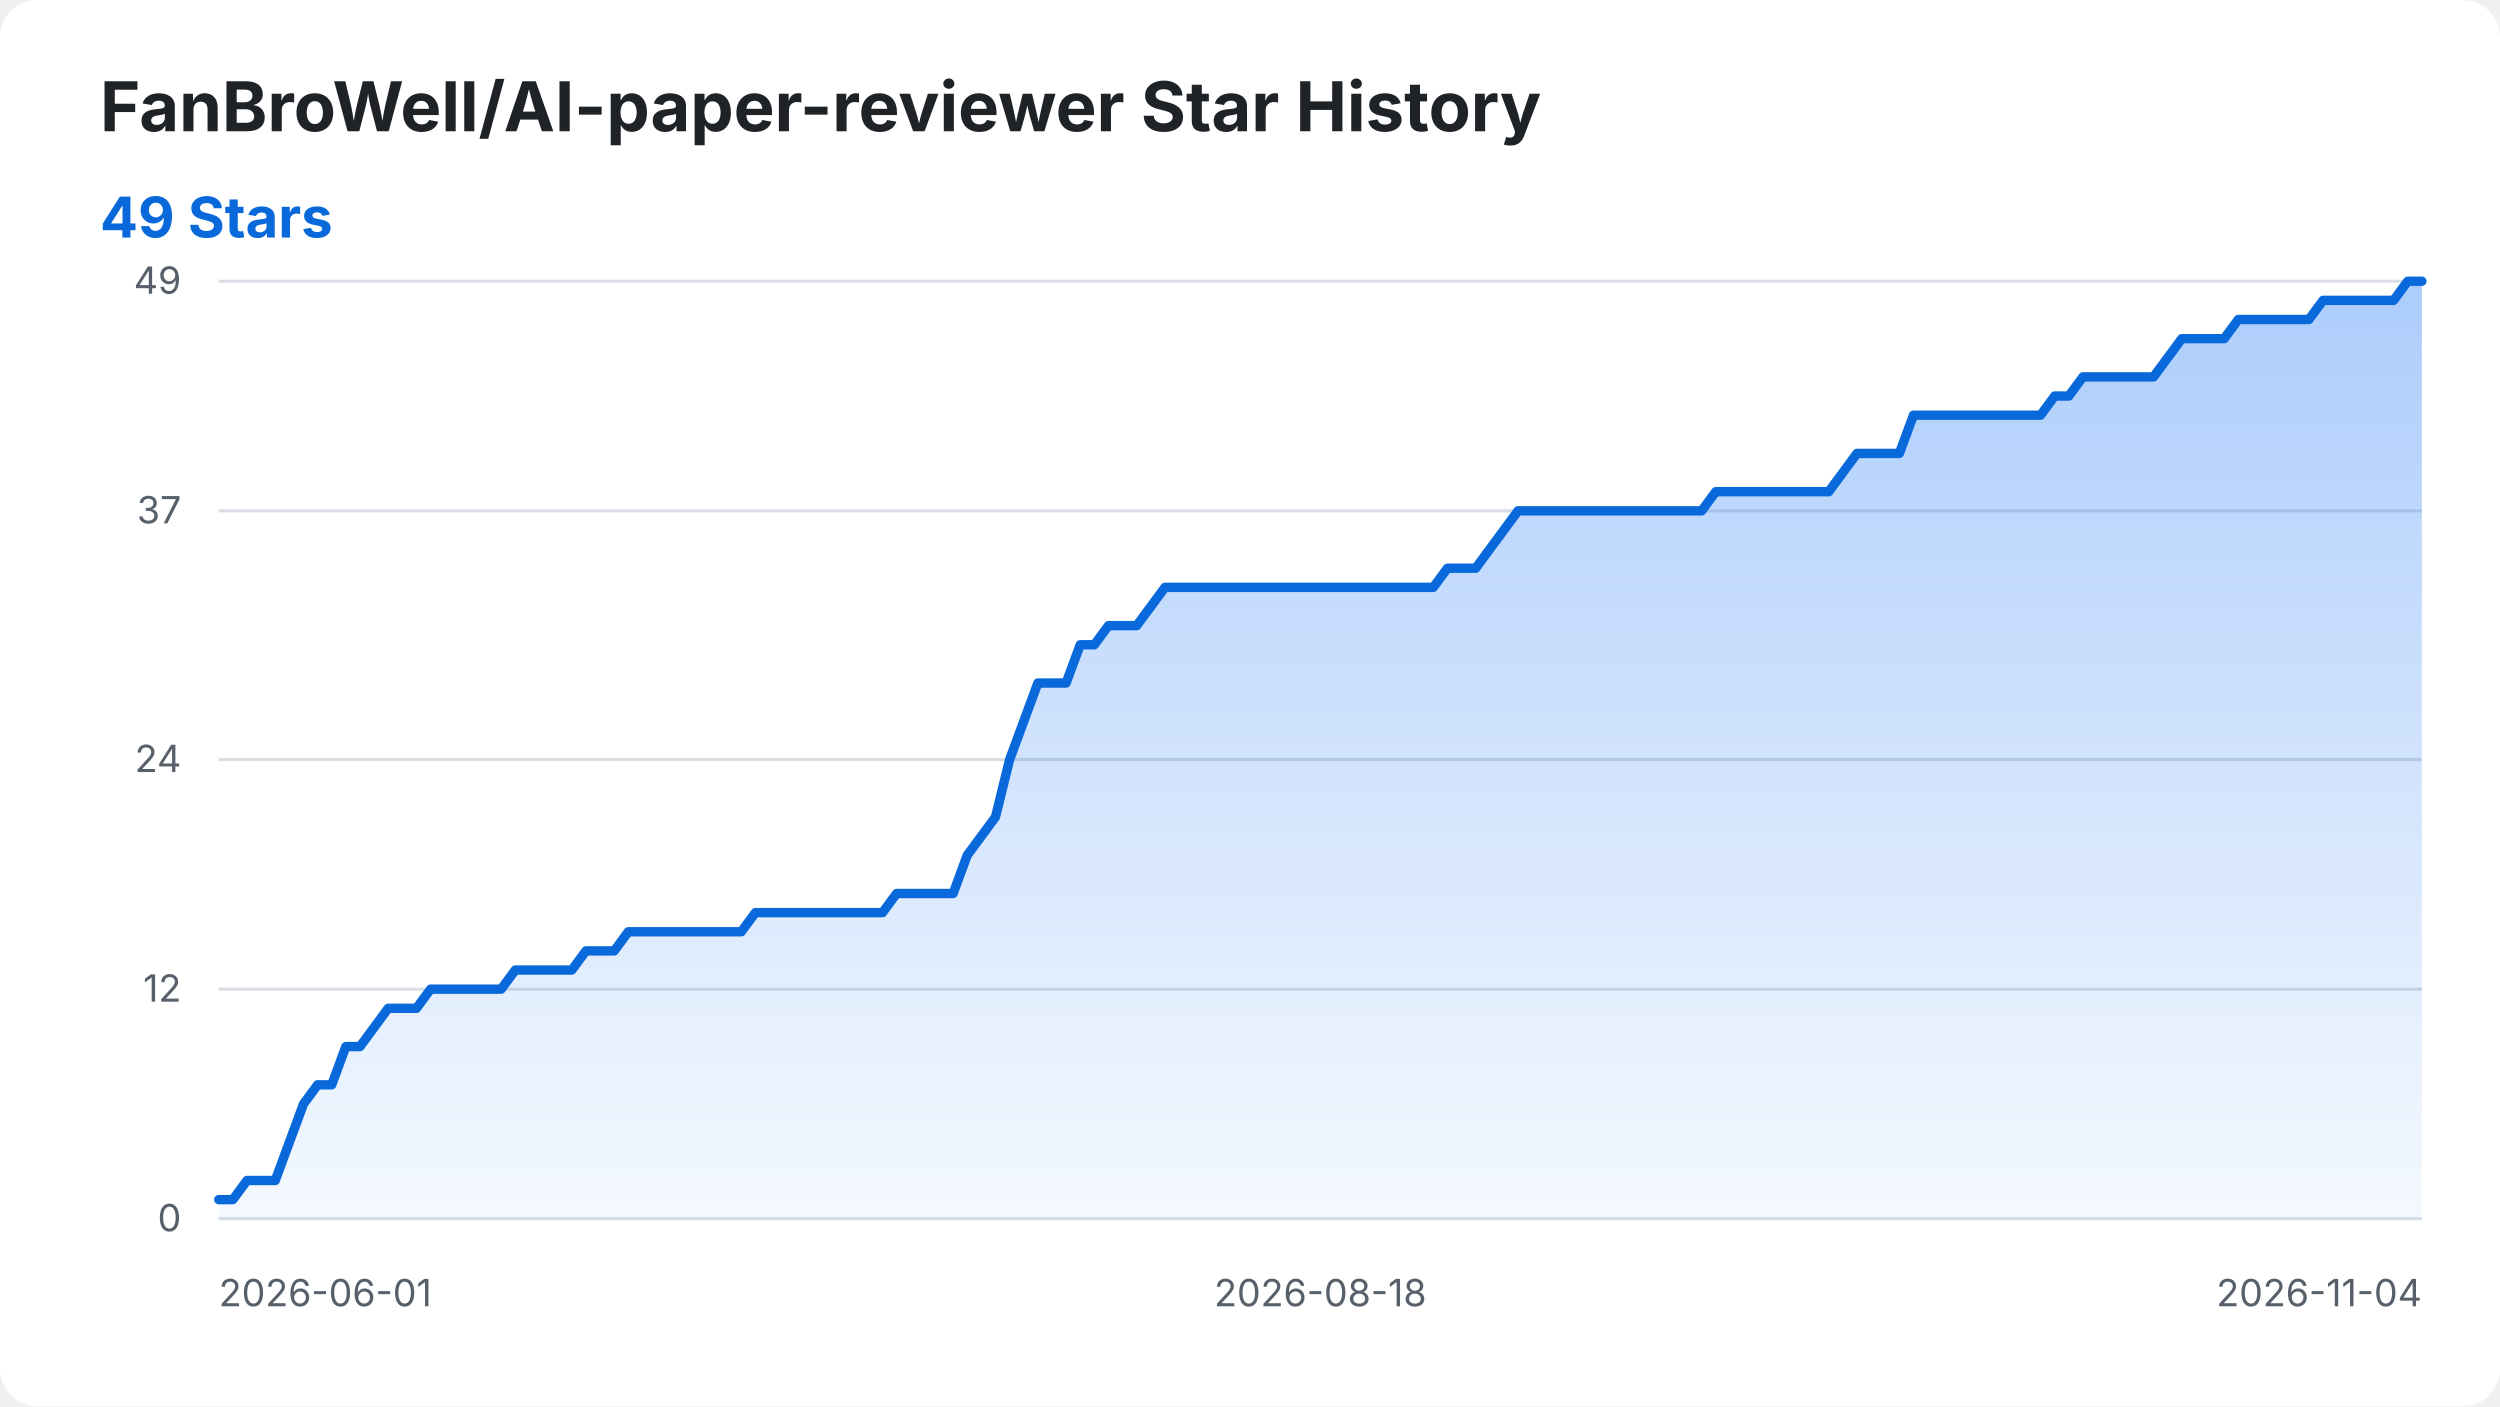
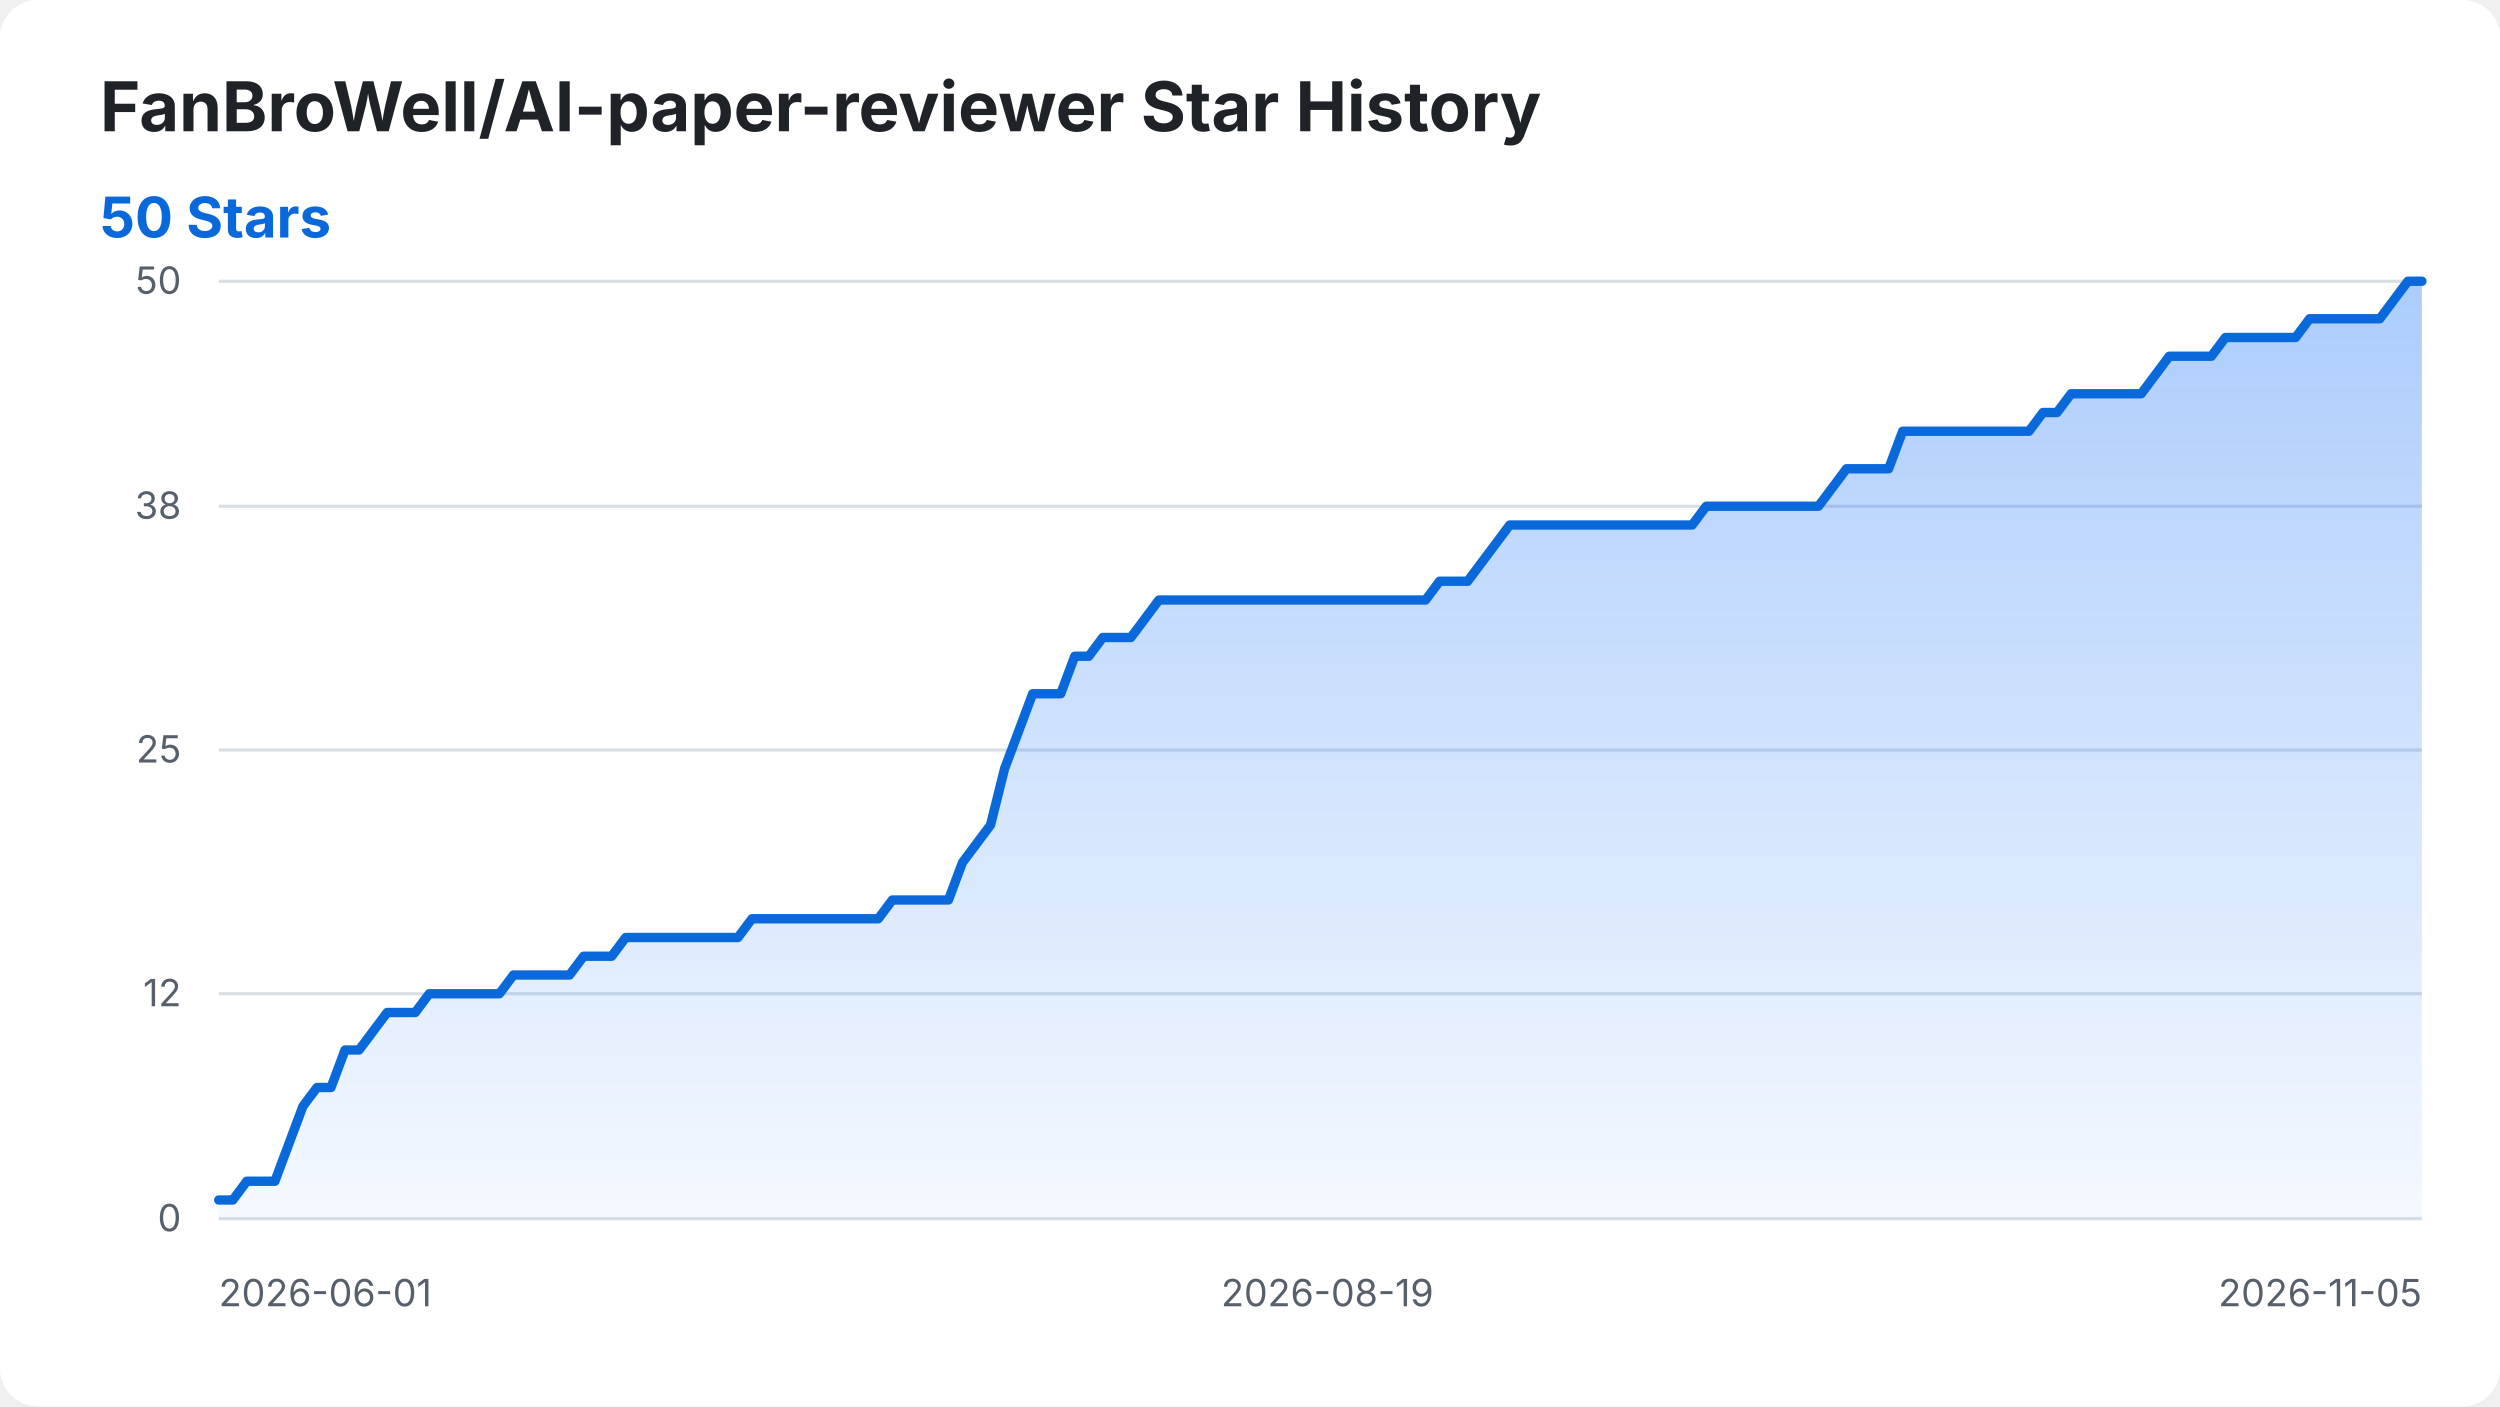
<svg xmlns="http://www.w3.org/2000/svg" width="800" height="450" viewBox="0 0 800 450" role="img" aria-labelledby="title desc">
  <style>
    .background { fill: #ffffff; }
    .title { fill: #1f2328; font: 700 22px -apple-system, BlinkMacSystemFont, "Segoe UI", sans-serif; }
    .summary { fill: #0969da; font: 700 18px -apple-system, BlinkMacSystemFont, "Segoe UI", sans-serif; }
    .axis-label { fill: #57606a; font: 12px -apple-system, BlinkMacSystemFont, "Segoe UI", sans-serif; }
    .grid { stroke: #d8dee4; stroke-width: 1; }
    .star-area { fill: url(#area-gradient); }
    .star-line { fill: none; stroke: #0969da; stroke-width: 3; stroke-linecap: round; stroke-linejoin: round; }
    @media (prefers-color-scheme: dark) {
      .background { fill: #0d1117; }
      .title { fill: #f0f6fc; }
      .axis-label { fill: #8b949e; }
      .grid { stroke: #30363d; }
      .summary { fill: #58a6ff; }
      .star-line { stroke: #58a6ff; }
    }
  </style>
  <defs>
    <linearGradient id="area-gradient" x1="0" y1="0" x2="0" y2="1">
      <stop offset="0%" stop-color="#2f81f7" stop-opacity="0.40" />
      <stop offset="100%" stop-color="#2f81f7" stop-opacity="0.05" />
    </linearGradient>
  </defs>
  <rect class="background" width="800" height="450" rx="12" />
  <text class="title" x="32" y="42">FanBroWell/AI-paper-reviewer Star History</text>
-   <text class="summary" x="32" y="76">49 Stars</text>
+   <text class="summary" x="32" y="76">50 Stars</text>
  <line class="grid" x1="70" y1="390.00" x2="775" y2="390.00" />
  <text class="axis-label" x="58" y="394.00" text-anchor="end">0</text>
-   <line class="grid" x1="70" y1="316.53" x2="775" y2="316.53" />
-   <text class="axis-label" x="58" y="320.53" text-anchor="end">12</text>
-   <line class="grid" x1="70" y1="243.06" x2="775" y2="243.06" />
-   <text class="axis-label" x="58" y="247.06" text-anchor="end">24</text>
-   <line class="grid" x1="70" y1="163.47" x2="775" y2="163.47" />
-   <text class="axis-label" x="58" y="167.47" text-anchor="end">37</text>
+   <line class="grid" x1="70" y1="318.00" x2="775" y2="318.00" />
+   <text class="axis-label" x="58" y="322.00" text-anchor="end">12</text>
+   <line class="grid" x1="70" y1="240.00" x2="775" y2="240.00" />
+   <text class="axis-label" x="58" y="244.00" text-anchor="end">25</text>
+   <line class="grid" x1="70" y1="162.00" x2="775" y2="162.00" />
+   <text class="axis-label" x="58" y="166.00" text-anchor="end">38</text>
  <line class="grid" x1="70" y1="90.00" x2="775" y2="90.00" />
-   <text class="axis-label" x="58" y="94.00" text-anchor="end">49</text>
+   <text class="axis-label" x="58" y="94.00" text-anchor="end">50</text>
  <text class="axis-label" x="70.00" y="418" text-anchor="start">2026-06-01</text>
-   <text class="axis-label" x="422.50" y="418" text-anchor="middle">2026-08-18</text>
-   <text class="axis-label" x="775.00" y="418" text-anchor="end">2026-11-04</text>
-   <path class="star-area" d="M 70.00 390.00 L 70.00 383.88 L 74.52 383.88 L 79.04 377.76 L 83.56 377.76 L 88.08 377.76 L 92.60 365.51 L 97.12 353.27 L 101.63 347.14 L 106.15 347.14 L 110.67 334.90 L 115.19 334.90 L 119.71 328.78 L 124.23 322.65 L 128.75 322.65 L 133.27 322.65 L 137.79 316.53 L 142.31 316.53 L 146.83 316.53 L 151.35 316.53 L 155.87 316.53 L 160.38 316.53 L 164.90 310.41 L 169.42 310.41 L 173.94 310.41 L 178.46 310.41 L 182.98 310.41 L 187.50 304.29 L 192.02 304.29 L 196.54 304.29 L 201.06 298.16 L 205.58 298.16 L 210.10 298.16 L 214.62 298.16 L 219.13 298.16 L 223.65 298.16 L 228.17 298.16 L 232.69 298.16 L 237.21 298.16 L 241.73 292.04 L 246.25 292.04 L 250.77 292.04 L 255.29 292.04 L 259.81 292.04 L 264.33 292.04 L 268.85 292.04 L 273.37 292.04 L 277.88 292.04 L 282.40 292.04 L 286.92 285.92 L 291.44 285.92 L 295.96 285.92 L 300.48 285.92 L 305.00 285.92 L 309.52 273.67 L 314.04 267.55 L 318.56 261.43 L 323.08 243.06 L 327.60 230.82 L 332.12 218.57 L 336.63 218.57 L 341.15 218.57 L 345.67 206.33 L 350.19 206.33 L 354.71 200.20 L 359.23 200.20 L 363.75 200.20 L 368.27 194.08 L 372.79 187.96 L 377.31 187.96 L 381.83 187.96 L 386.35 187.96 L 390.87 187.96 L 395.38 187.96 L 399.90 187.96 L 404.42 187.96 L 408.94 187.96 L 413.46 187.96 L 417.98 187.96 L 422.50 187.96 L 427.02 187.96 L 431.54 187.96 L 436.06 187.96 L 440.58 187.96 L 445.10 187.96 L 449.62 187.96 L 454.13 187.96 L 458.65 187.96 L 463.17 181.84 L 467.69 181.84 L 472.21 181.84 L 476.73 175.71 L 481.25 169.59 L 485.77 163.47 L 490.29 163.47 L 494.81 163.47 L 499.33 163.47 L 503.85 163.47 L 508.37 163.47 L 512.88 163.47 L 517.40 163.47 L 521.92 163.47 L 526.44 163.47 L 530.96 163.47 L 535.48 163.47 L 540.00 163.47 L 544.52 163.47 L 549.04 157.35 L 553.56 157.35 L 558.08 157.35 L 562.60 157.35 L 567.12 157.35 L 571.63 157.35 L 576.15 157.35 L 580.67 157.35 L 585.19 157.35 L 589.71 151.22 L 594.23 145.10 L 598.75 145.10 L 603.27 145.10 L 607.79 145.10 L 612.31 132.86 L 616.83 132.86 L 621.35 132.86 L 625.87 132.86 L 630.38 132.86 L 634.90 132.86 L 639.42 132.86 L 643.94 132.86 L 648.46 132.86 L 652.98 132.86 L 657.50 126.73 L 662.02 126.73 L 666.54 120.61 L 671.06 120.61 L 675.58 120.61 L 680.10 120.61 L 684.62 120.61 L 689.13 120.61 L 693.65 114.49 L 698.17 108.37 L 702.69 108.37 L 707.21 108.37 L 711.73 108.37 L 716.25 102.24 L 720.77 102.24 L 725.29 102.24 L 729.81 102.24 L 734.33 102.24 L 738.85 102.24 L 743.37 96.12 L 747.88 96.12 L 752.40 96.12 L 756.92 96.12 L 761.44 96.12 L 765.96 96.12 L 770.48 90.00 L 775.00 90.00 L 775.00 390.00 Z" />
-   <path class="star-line" d="M 70.00 383.88 L 74.52 383.88 L 79.04 377.76 L 83.56 377.76 L 88.08 377.76 L 92.60 365.51 L 97.12 353.27 L 101.63 347.14 L 106.15 347.14 L 110.67 334.90 L 115.19 334.90 L 119.71 328.78 L 124.23 322.65 L 128.75 322.65 L 133.27 322.65 L 137.79 316.53 L 142.31 316.53 L 146.83 316.53 L 151.35 316.53 L 155.87 316.53 L 160.38 316.53 L 164.90 310.41 L 169.42 310.41 L 173.94 310.41 L 178.46 310.41 L 182.98 310.41 L 187.50 304.29 L 192.02 304.29 L 196.54 304.29 L 201.06 298.16 L 205.58 298.16 L 210.10 298.16 L 214.62 298.16 L 219.13 298.16 L 223.65 298.16 L 228.17 298.16 L 232.69 298.16 L 237.21 298.16 L 241.73 292.04 L 246.25 292.04 L 250.77 292.04 L 255.29 292.04 L 259.81 292.04 L 264.33 292.04 L 268.85 292.04 L 273.37 292.04 L 277.88 292.04 L 282.40 292.04 L 286.92 285.92 L 291.44 285.92 L 295.96 285.92 L 300.48 285.92 L 305.00 285.92 L 309.52 273.67 L 314.04 267.55 L 318.56 261.43 L 323.08 243.06 L 327.60 230.82 L 332.12 218.57 L 336.63 218.57 L 341.15 218.57 L 345.67 206.33 L 350.19 206.33 L 354.71 200.20 L 359.23 200.20 L 363.75 200.20 L 368.27 194.08 L 372.79 187.96 L 377.31 187.96 L 381.83 187.96 L 386.35 187.96 L 390.87 187.96 L 395.38 187.96 L 399.90 187.96 L 404.42 187.96 L 408.94 187.96 L 413.46 187.96 L 417.98 187.96 L 422.50 187.96 L 427.02 187.96 L 431.54 187.96 L 436.06 187.96 L 440.58 187.96 L 445.10 187.96 L 449.62 187.96 L 454.13 187.96 L 458.65 187.96 L 463.17 181.84 L 467.69 181.84 L 472.21 181.84 L 476.73 175.71 L 481.25 169.59 L 485.77 163.47 L 490.29 163.47 L 494.81 163.47 L 499.33 163.47 L 503.85 163.47 L 508.37 163.47 L 512.88 163.47 L 517.40 163.47 L 521.92 163.47 L 526.44 163.47 L 530.96 163.47 L 535.48 163.47 L 540.00 163.47 L 544.52 163.47 L 549.04 157.35 L 553.56 157.35 L 558.08 157.35 L 562.60 157.35 L 567.12 157.35 L 571.63 157.35 L 576.15 157.35 L 580.67 157.35 L 585.19 157.35 L 589.71 151.22 L 594.23 145.10 L 598.75 145.10 L 603.27 145.10 L 607.79 145.10 L 612.31 132.86 L 616.83 132.86 L 621.35 132.86 L 625.87 132.86 L 630.38 132.86 L 634.90 132.86 L 639.42 132.86 L 643.94 132.86 L 648.46 132.86 L 652.98 132.86 L 657.50 126.73 L 662.02 126.73 L 666.54 120.61 L 671.06 120.61 L 675.58 120.61 L 680.10 120.61 L 684.62 120.61 L 689.13 120.61 L 693.65 114.49 L 698.17 108.37 L 702.69 108.37 L 707.21 108.37 L 711.73 108.37 L 716.25 102.24 L 720.77 102.24 L 725.29 102.24 L 729.81 102.24 L 734.33 102.24 L 738.85 102.24 L 743.37 96.12 L 747.88 96.12 L 752.40 96.12 L 756.92 96.12 L 761.44 96.12 L 765.96 96.12 L 770.48 90.00 L 775.00 90.00" />
+   <text class="axis-label" x="424.75" y="418" text-anchor="middle">2026-08-19</text>
+   <text class="axis-label" x="775.00" y="418" text-anchor="end">2026-11-05</text>
+   <path class="star-area" d="M 70.00 390.00 L 70.00 384.00 L 74.49 384.00 L 78.98 378.00 L 83.47 378.00 L 87.96 378.00 L 92.45 366.00 L 96.94 354.00 L 101.43 348.00 L 105.92 348.00 L 110.41 336.00 L 114.90 336.00 L 119.39 330.00 L 123.89 324.00 L 128.38 324.00 L 132.87 324.00 L 137.36 318.00 L 141.85 318.00 L 146.34 318.00 L 150.83 318.00 L 155.32 318.00 L 159.81 318.00 L 164.30 312.00 L 168.79 312.00 L 173.28 312.00 L 177.77 312.00 L 182.26 312.00 L 186.75 306.00 L 191.24 306.00 L 195.73 306.00 L 200.22 300.00 L 204.71 300.00 L 209.20 300.00 L 213.69 300.00 L 218.18 300.00 L 222.68 300.00 L 227.17 300.00 L 231.66 300.00 L 236.15 300.00 L 240.64 294.00 L 245.13 294.00 L 249.62 294.00 L 254.11 294.00 L 258.60 294.00 L 263.09 294.00 L 267.58 294.00 L 272.07 294.00 L 276.56 294.00 L 281.05 294.00 L 285.54 288.00 L 290.03 288.00 L 294.52 288.00 L 299.01 288.00 L 303.50 288.00 L 307.99 276.00 L 312.48 270.00 L 316.97 264.00 L 321.46 246.00 L 325.96 234.00 L 330.45 222.00 L 334.94 222.00 L 339.43 222.00 L 343.92 210.00 L 348.41 210.00 L 352.90 204.00 L 357.39 204.00 L 361.88 204.00 L 366.37 198.00 L 370.86 192.00 L 375.35 192.00 L 379.84 192.00 L 384.33 192.00 L 388.82 192.00 L 393.31 192.00 L 397.80 192.00 L 402.29 192.00 L 406.78 192.00 L 411.27 192.00 L 415.76 192.00 L 420.25 192.00 L 424.75 192.00 L 429.24 192.00 L 433.73 192.00 L 438.22 192.00 L 442.71 192.00 L 447.20 192.00 L 451.69 192.00 L 456.18 192.00 L 460.67 186.00 L 465.16 186.00 L 469.65 186.00 L 474.14 180.00 L 478.63 174.00 L 483.12 168.00 L 487.61 168.00 L 492.10 168.00 L 496.59 168.00 L 501.08 168.00 L 505.57 168.00 L 510.06 168.00 L 514.55 168.00 L 519.04 168.00 L 523.54 168.00 L 528.03 168.00 L 532.52 168.00 L 537.01 168.00 L 541.50 168.00 L 545.99 162.00 L 550.48 162.00 L 554.97 162.00 L 559.46 162.00 L 563.95 162.00 L 568.44 162.00 L 572.93 162.00 L 577.42 162.00 L 581.91 162.00 L 586.40 156.00 L 590.89 150.00 L 595.38 150.00 L 599.87 150.00 L 604.36 150.00 L 608.85 138.00 L 613.34 138.00 L 617.83 138.00 L 622.32 138.00 L 626.82 138.00 L 631.31 138.00 L 635.80 138.00 L 640.29 138.00 L 644.78 138.00 L 649.27 138.00 L 653.76 132.00 L 658.25 132.00 L 662.74 126.00 L 667.23 126.00 L 671.72 126.00 L 676.21 126.00 L 680.70 126.00 L 685.19 126.00 L 689.68 120.00 L 694.17 114.00 L 698.66 114.00 L 703.15 114.00 L 707.64 114.00 L 712.13 108.00 L 716.62 108.00 L 721.11 108.00 L 725.61 108.00 L 730.10 108.00 L 734.59 108.00 L 739.08 102.00 L 743.57 102.00 L 748.06 102.00 L 752.55 102.00 L 757.04 102.00 L 761.53 102.00 L 766.02 96.00 L 770.51 90.00 L 775.00 90.00 L 775.00 390.00 Z" />
+   <path class="star-line" d="M 70.00 384.00 L 74.49 384.00 L 78.98 378.00 L 83.47 378.00 L 87.96 378.00 L 92.45 366.00 L 96.94 354.00 L 101.43 348.00 L 105.92 348.00 L 110.41 336.00 L 114.90 336.00 L 119.39 330.00 L 123.89 324.00 L 128.38 324.00 L 132.87 324.00 L 137.36 318.00 L 141.85 318.00 L 146.34 318.00 L 150.83 318.00 L 155.32 318.00 L 159.81 318.00 L 164.30 312.00 L 168.79 312.00 L 173.28 312.00 L 177.77 312.00 L 182.26 312.00 L 186.75 306.00 L 191.24 306.00 L 195.73 306.00 L 200.22 300.00 L 204.71 300.00 L 209.20 300.00 L 213.69 300.00 L 218.18 300.00 L 222.68 300.00 L 227.17 300.00 L 231.66 300.00 L 236.15 300.00 L 240.64 294.00 L 245.13 294.00 L 249.62 294.00 L 254.11 294.00 L 258.60 294.00 L 263.09 294.00 L 267.58 294.00 L 272.07 294.00 L 276.56 294.00 L 281.05 294.00 L 285.54 288.00 L 290.03 288.00 L 294.52 288.00 L 299.01 288.00 L 303.50 288.00 L 307.99 276.00 L 312.48 270.00 L 316.97 264.00 L 321.46 246.00 L 325.96 234.00 L 330.45 222.00 L 334.94 222.00 L 339.43 222.00 L 343.92 210.00 L 348.41 210.00 L 352.90 204.00 L 357.39 204.00 L 361.88 204.00 L 366.37 198.00 L 370.86 192.00 L 375.35 192.00 L 379.84 192.00 L 384.33 192.00 L 388.82 192.00 L 393.31 192.00 L 397.80 192.00 L 402.29 192.00 L 406.78 192.00 L 411.27 192.00 L 415.76 192.00 L 420.25 192.00 L 424.75 192.00 L 429.24 192.00 L 433.73 192.00 L 438.22 192.00 L 442.71 192.00 L 447.20 192.00 L 451.69 192.00 L 456.18 192.00 L 460.67 186.00 L 465.16 186.00 L 469.65 186.00 L 474.14 180.00 L 478.63 174.00 L 483.12 168.00 L 487.61 168.00 L 492.10 168.00 L 496.59 168.00 L 501.08 168.00 L 505.57 168.00 L 510.06 168.00 L 514.55 168.00 L 519.04 168.00 L 523.54 168.00 L 528.03 168.00 L 532.52 168.00 L 537.01 168.00 L 541.50 168.00 L 545.99 162.00 L 550.48 162.00 L 554.97 162.00 L 559.46 162.00 L 563.95 162.00 L 568.44 162.00 L 572.93 162.00 L 577.42 162.00 L 581.91 162.00 L 586.40 156.00 L 590.89 150.00 L 595.38 150.00 L 599.87 150.00 L 604.36 150.00 L 608.85 138.00 L 613.34 138.00 L 617.83 138.00 L 622.32 138.00 L 626.82 138.00 L 631.31 138.00 L 635.80 138.00 L 640.29 138.00 L 644.78 138.00 L 649.27 138.00 L 653.76 132.00 L 658.25 132.00 L 662.74 126.00 L 667.23 126.00 L 671.72 126.00 L 676.21 126.00 L 680.70 126.00 L 685.19 126.00 L 689.68 120.00 L 694.17 114.00 L 698.66 114.00 L 703.15 114.00 L 707.64 114.00 L 712.13 108.00 L 716.62 108.00 L 721.11 108.00 L 725.61 108.00 L 730.10 108.00 L 734.59 108.00 L 739.08 102.00 L 743.57 102.00 L 748.06 102.00 L 752.55 102.00 L 757.04 102.00 L 761.53 102.00 L 766.02 96.00 L 770.51 90.00 L 775.00 90.00" />
</svg>
